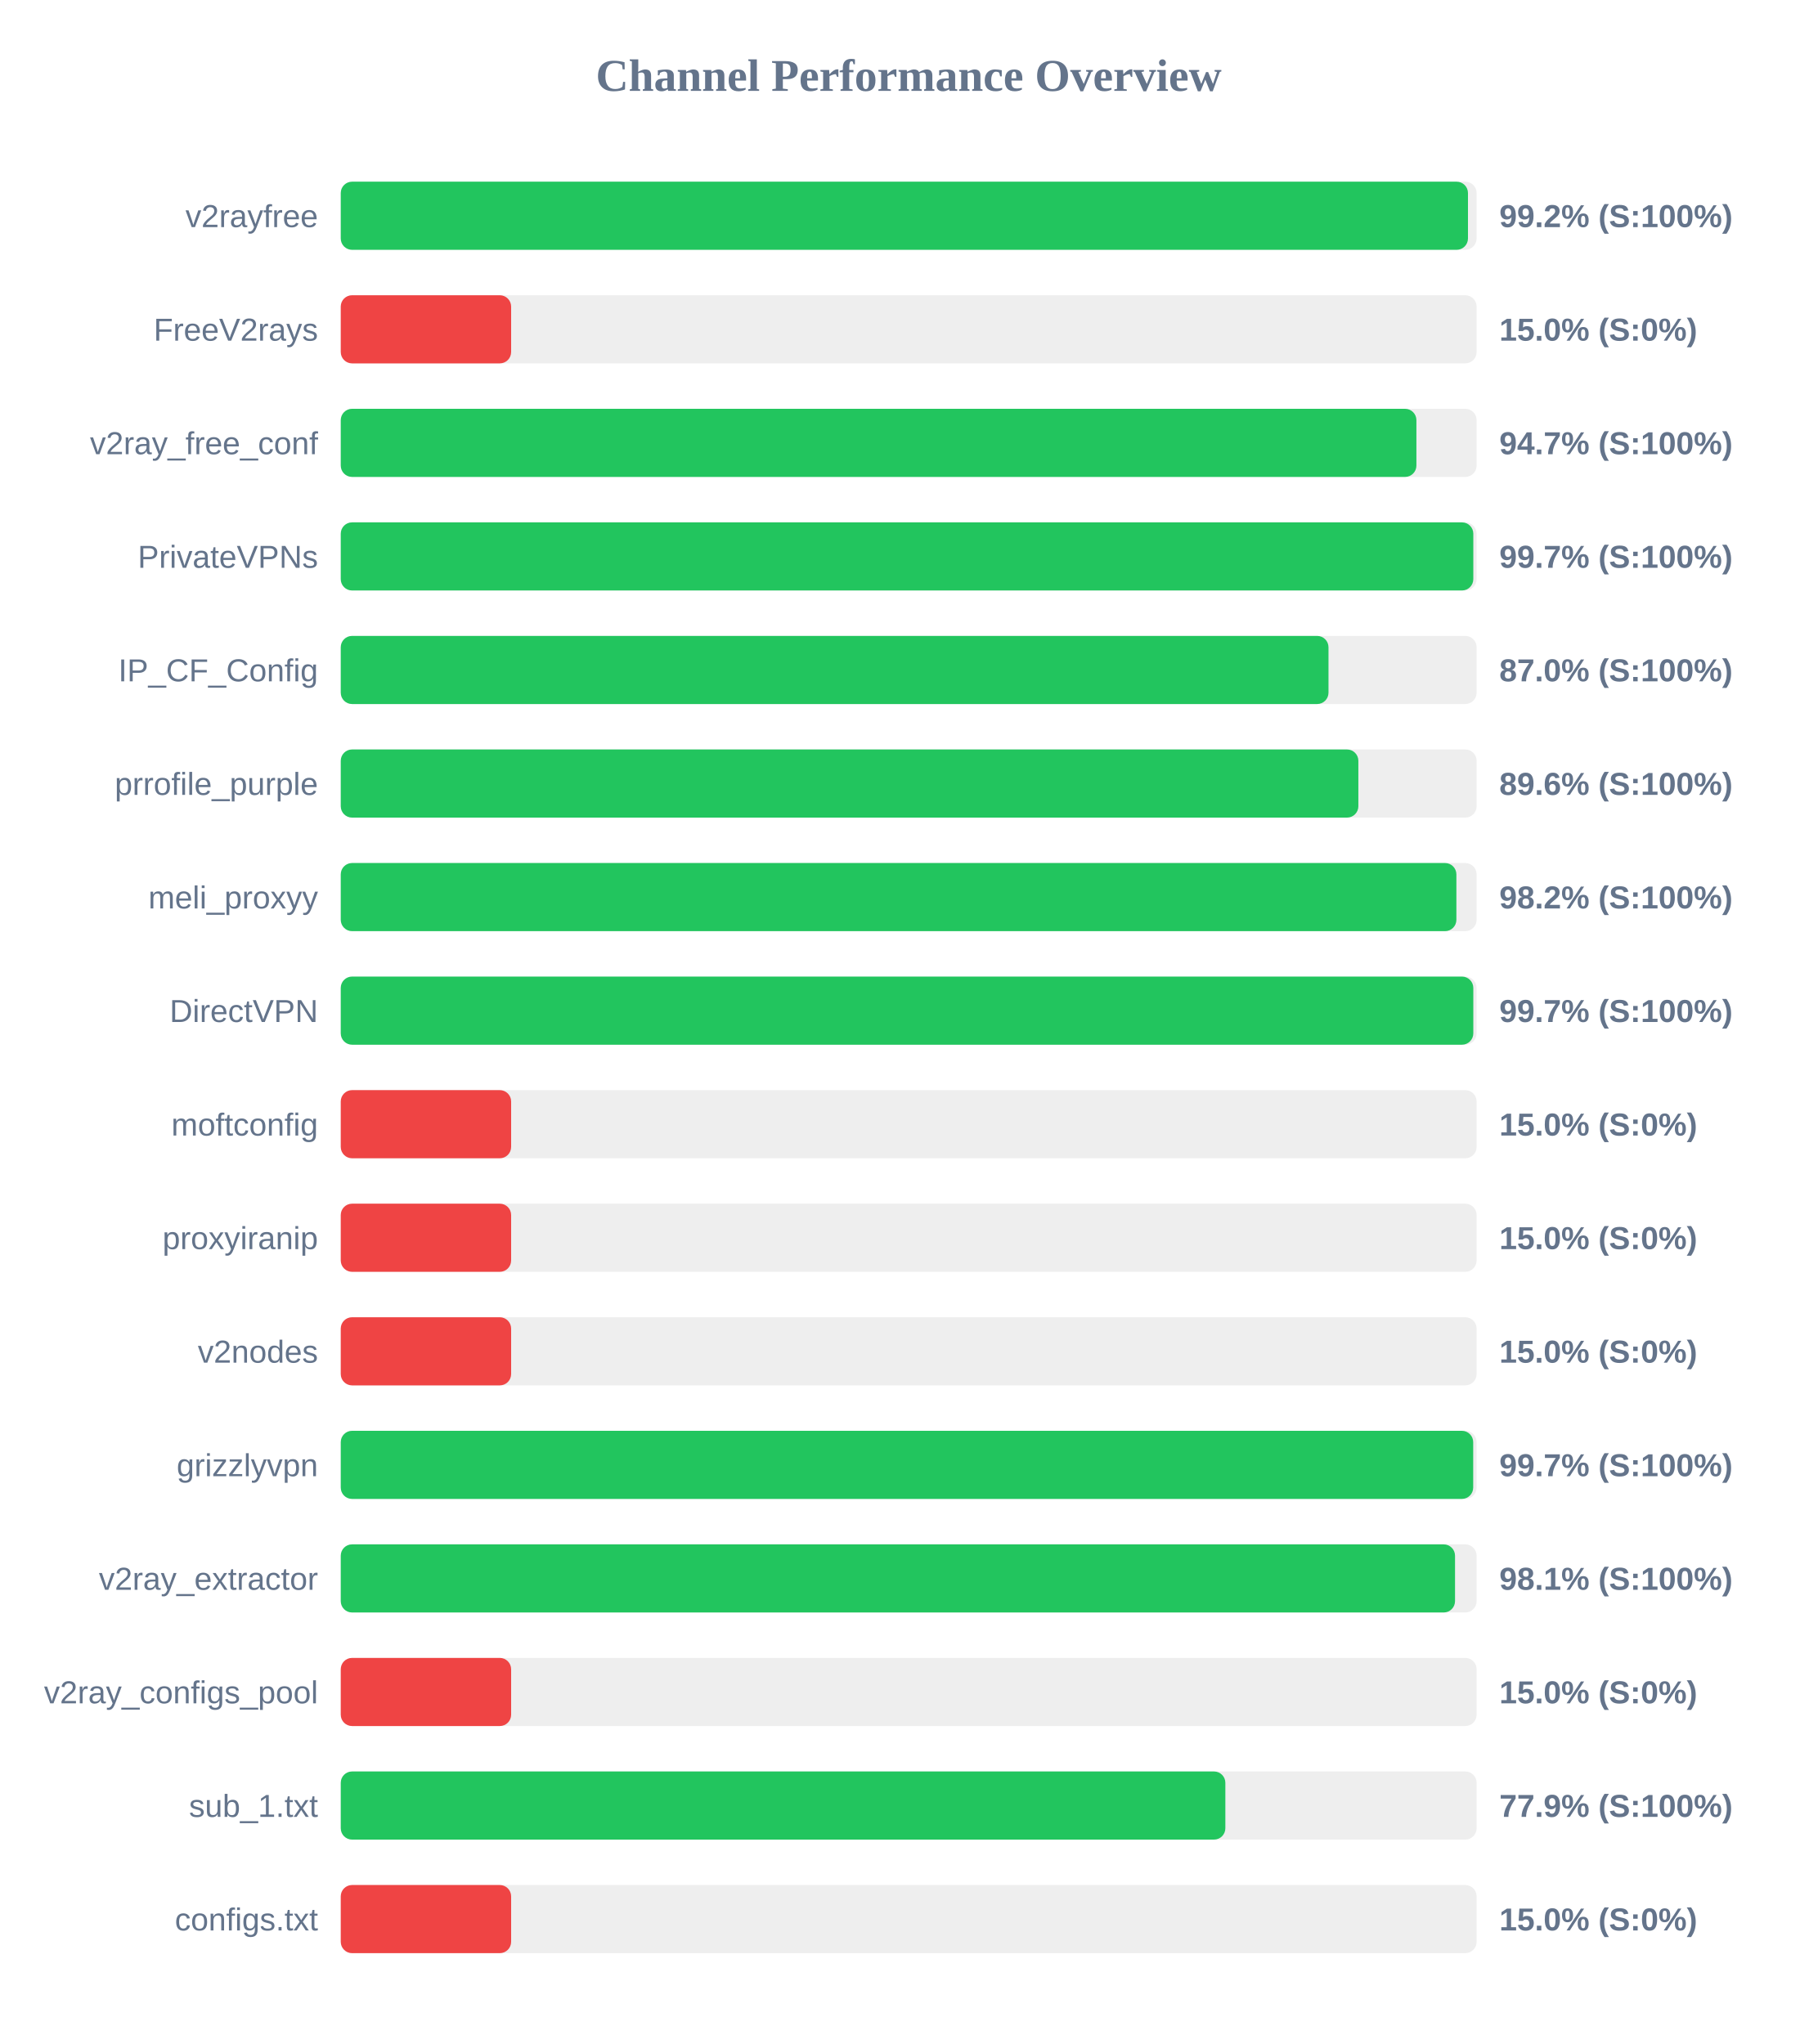
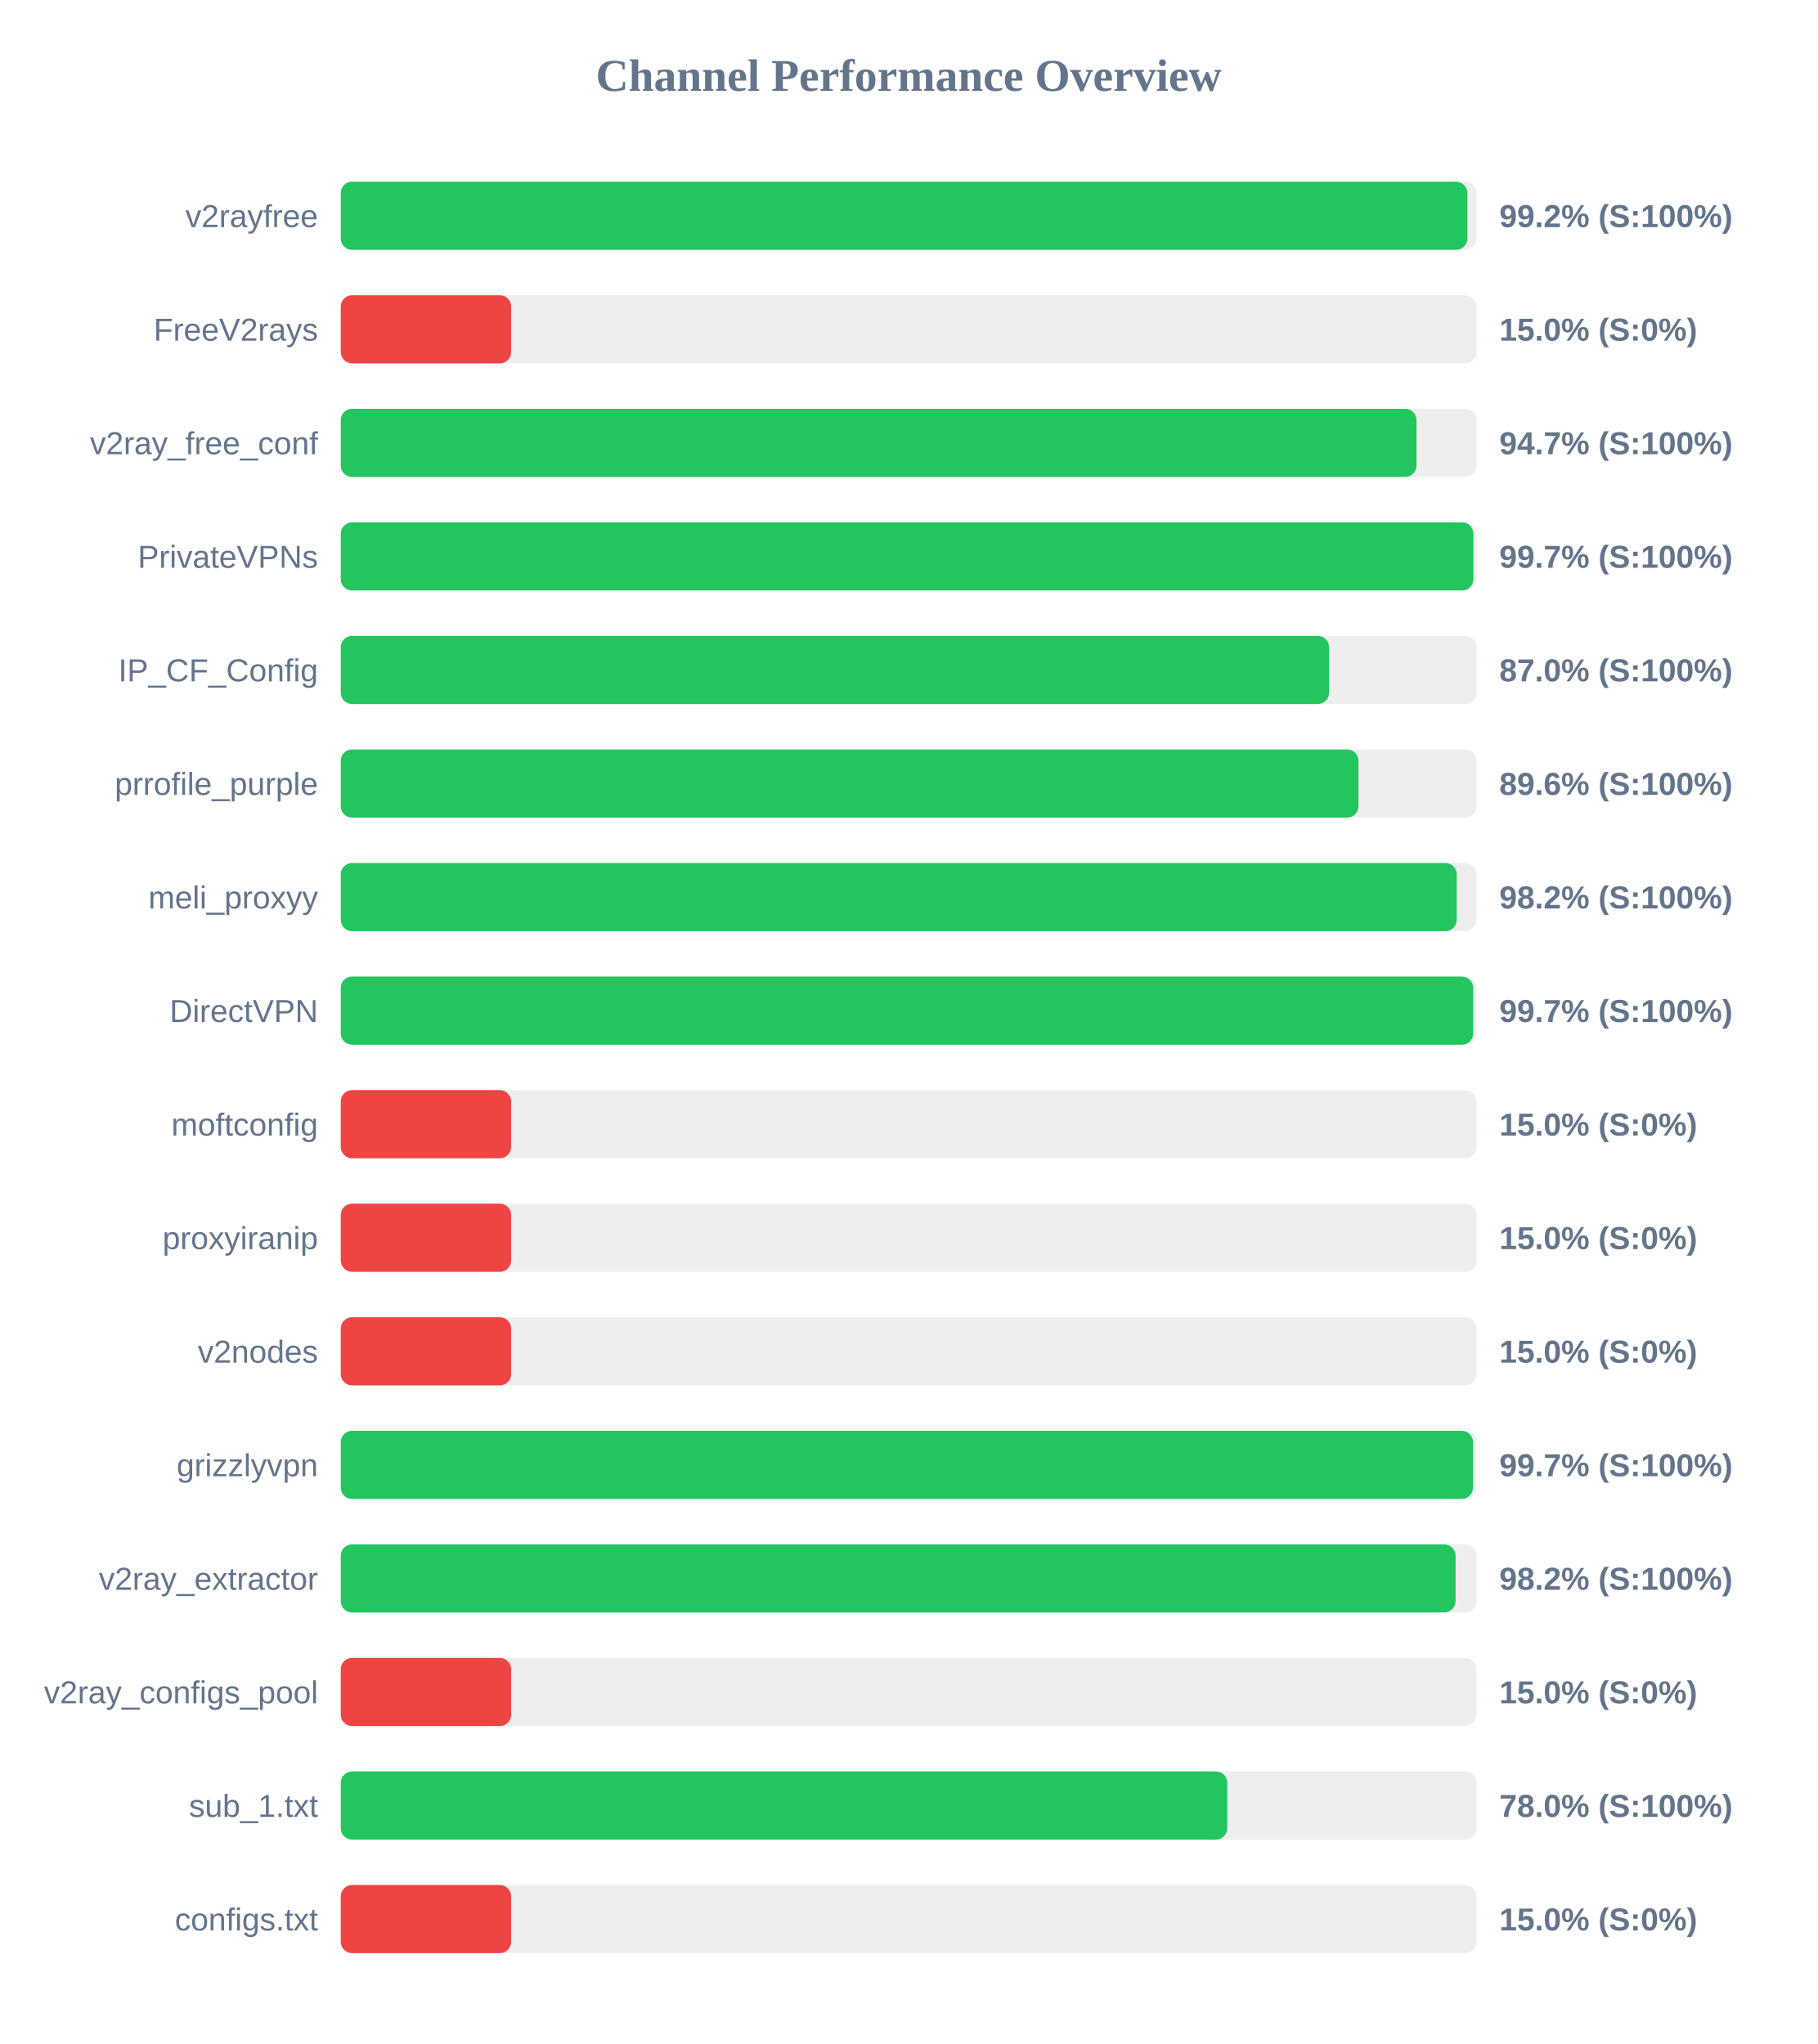
<svg xmlns="http://www.w3.org/2000/svg" width="800" height="900" version="1.1">
  <style>
        .row { font: 14px Arial; fill: #64748b; }
        .score { font: bold 14px Arial; fill: #64748b; }
    </style>
  <text x="400" y="40" text-anchor="middle" font-size="20px" font-weight="bold" fill="#64748b">Channel Performance Overview</text>
  <rect x="150" y="80" width="500" height="30" fill="#eee" rx="5" />
-   <rect x="150" y="80" width="496.2" height="30" fill="#22c55e" rx="5" />
+   <rect x="150" y="80" width="495.95" height="30" fill="#22c55e" rx="5" />
  <text x="140" y="100" text-anchor="end" class="row">v2rayfree</text>
  <text x="660" y="100" text-anchor="start" class="score">99.2% (S:100%)</text>
  <rect x="150" y="130" width="500" height="30" fill="#eee" rx="5" />
  <rect x="150" y="130" width="75.0" height="30" fill="#ef4444" rx="5" />
  <text x="140" y="150" text-anchor="end" class="row">FreeV2rays</text>
  <text x="660" y="150" text-anchor="start" class="score">15.0% (S:0%)</text>
  <rect x="150" y="180" width="500" height="30" fill="#eee" rx="5" />
-   <rect x="150" y="180" width="473.5" height="30" fill="#22c55e" rx="5" />
+   <rect x="150" y="180" width="473.55" height="30" fill="#22c55e" rx="5" />
  <text x="140" y="200" text-anchor="end" class="row">v2ray_free_conf</text>
  <text x="660" y="200" text-anchor="start" class="score">94.7% (S:100%)</text>
  <rect x="150" y="230" width="500" height="30" fill="#eee" rx="5" />
-   <rect x="150" y="230" width="498.55" height="30" fill="#22c55e" rx="5" />
+   <rect x="150" y="230" width="498.6" height="30" fill="#22c55e" rx="5" />
  <text x="140" y="250" text-anchor="end" class="row">PrivateVPNs</text>
  <text x="660" y="250" text-anchor="start" class="score">99.7% (S:100%)</text>
  <rect x="150" y="280" width="500" height="30" fill="#eee" rx="5" />
-   <rect x="150" y="280" width="434.8" height="30" fill="#22c55e" rx="5" />
+   <rect x="150" y="280" width="435.05" height="30" fill="#22c55e" rx="5" />
  <text x="140" y="300" text-anchor="end" class="row">IP_CF_Config</text>
  <text x="660" y="300" text-anchor="start" class="score">87.0% (S:100%)</text>
  <rect x="150" y="330" width="500" height="30" fill="#eee" rx="5" />
-   <rect x="150" y="330" width="447.95" height="30" fill="#22c55e" rx="5" />
+   <rect x="150" y="330" width="448.0" height="30" fill="#22c55e" rx="5" />
  <text x="140" y="350" text-anchor="end" class="row">prrofile_purple</text>
  <text x="660" y="350" text-anchor="start" class="score">89.6% (S:100%)</text>
  <rect x="150" y="380" width="500" height="30" fill="#eee" rx="5" />
-   <rect x="150" y="380" width="491.1" height="30" fill="#22c55e" rx="5" />
+   <rect x="150" y="380" width="491.25" height="30" fill="#22c55e" rx="5" />
  <text x="140" y="400" text-anchor="end" class="row">meli_proxyy</text>
  <text x="660" y="400" text-anchor="start" class="score">98.2% (S:100%)</text>
  <rect x="150" y="430" width="500" height="30" fill="#eee" rx="5" />
-   <rect x="150" y="430" width="498.55" height="30" fill="#22c55e" rx="5" />
+   <rect x="150" y="430" width="498.5" height="30" fill="#22c55e" rx="5" />
  <text x="140" y="450" text-anchor="end" class="row">DirectVPN</text>
  <text x="660" y="450" text-anchor="start" class="score">99.7% (S:100%)</text>
  <rect x="150" y="480" width="500" height="30" fill="#eee" rx="5" />
  <rect x="150" y="480" width="75.0" height="30" fill="#ef4444" rx="5" />
  <text x="140" y="500" text-anchor="end" class="row">moftconfig</text>
  <text x="660" y="500" text-anchor="start" class="score">15.0% (S:0%)</text>
  <rect x="150" y="530" width="500" height="30" fill="#eee" rx="5" />
  <rect x="150" y="530" width="75.0" height="30" fill="#ef4444" rx="5" />
  <text x="140" y="550" text-anchor="end" class="row">proxyiranip</text>
  <text x="660" y="550" text-anchor="start" class="score">15.0% (S:0%)</text>
  <rect x="150" y="580" width="500" height="30" fill="#eee" rx="5" />
  <rect x="150" y="580" width="75.0" height="30" fill="#ef4444" rx="5" />
  <text x="140" y="600" text-anchor="end" class="row">v2nodes</text>
  <text x="660" y="600" text-anchor="start" class="score">15.0% (S:0%)</text>
  <rect x="150" y="630" width="500" height="30" fill="#eee" rx="5" />
-   <rect x="150" y="630" width="498.5" height="30" fill="#22c55e" rx="5" />
+   <rect x="150" y="630" width="498.4" height="30" fill="#22c55e" rx="5" />
  <text x="140" y="650" text-anchor="end" class="row">grizzlyvpn</text>
  <text x="660" y="650" text-anchor="start" class="score">99.7% (S:100%)</text>
  <rect x="150" y="680" width="500" height="30" fill="#eee" rx="5" />
-   <rect x="150" y="680" width="490.5" height="30" fill="#22c55e" rx="5" />
+   <rect x="150" y="680" width="490.75" height="30" fill="#22c55e" rx="5" />
  <text x="140" y="700" text-anchor="end" class="row">v2ray_extractor</text>
-   <text x="660" y="700" text-anchor="start" class="score">98.1% (S:100%)</text>
+   <text x="660" y="700" text-anchor="start" class="score">98.2% (S:100%)</text>
  <rect x="150" y="730" width="500" height="30" fill="#eee" rx="5" />
  <rect x="150" y="730" width="75.0" height="30" fill="#ef4444" rx="5" />
  <text x="140" y="750" text-anchor="end" class="row">v2ray_configs_pool</text>
  <text x="660" y="750" text-anchor="start" class="score">15.0% (S:0%)</text>
  <rect x="150" y="780" width="500" height="30" fill="#eee" rx="5" />
-   <rect x="150" y="780" width="389.4" height="30" fill="#22c55e" rx="5" />
+   <rect x="150" y="780" width="390.25" height="30" fill="#22c55e" rx="5" />
  <text x="140" y="800" text-anchor="end" class="row">sub_1.txt</text>
-   <text x="660" y="800" text-anchor="start" class="score">77.9% (S:100%)</text>
+   <text x="660" y="800" text-anchor="start" class="score">78.0% (S:100%)</text>
  <rect x="150" y="830" width="500" height="30" fill="#eee" rx="5" />
  <rect x="150" y="830" width="75.0" height="30" fill="#ef4444" rx="5" />
  <text x="140" y="850" text-anchor="end" class="row">configs.txt</text>
  <text x="660" y="850" text-anchor="start" class="score">15.0% (S:0%)</text>
</svg>
